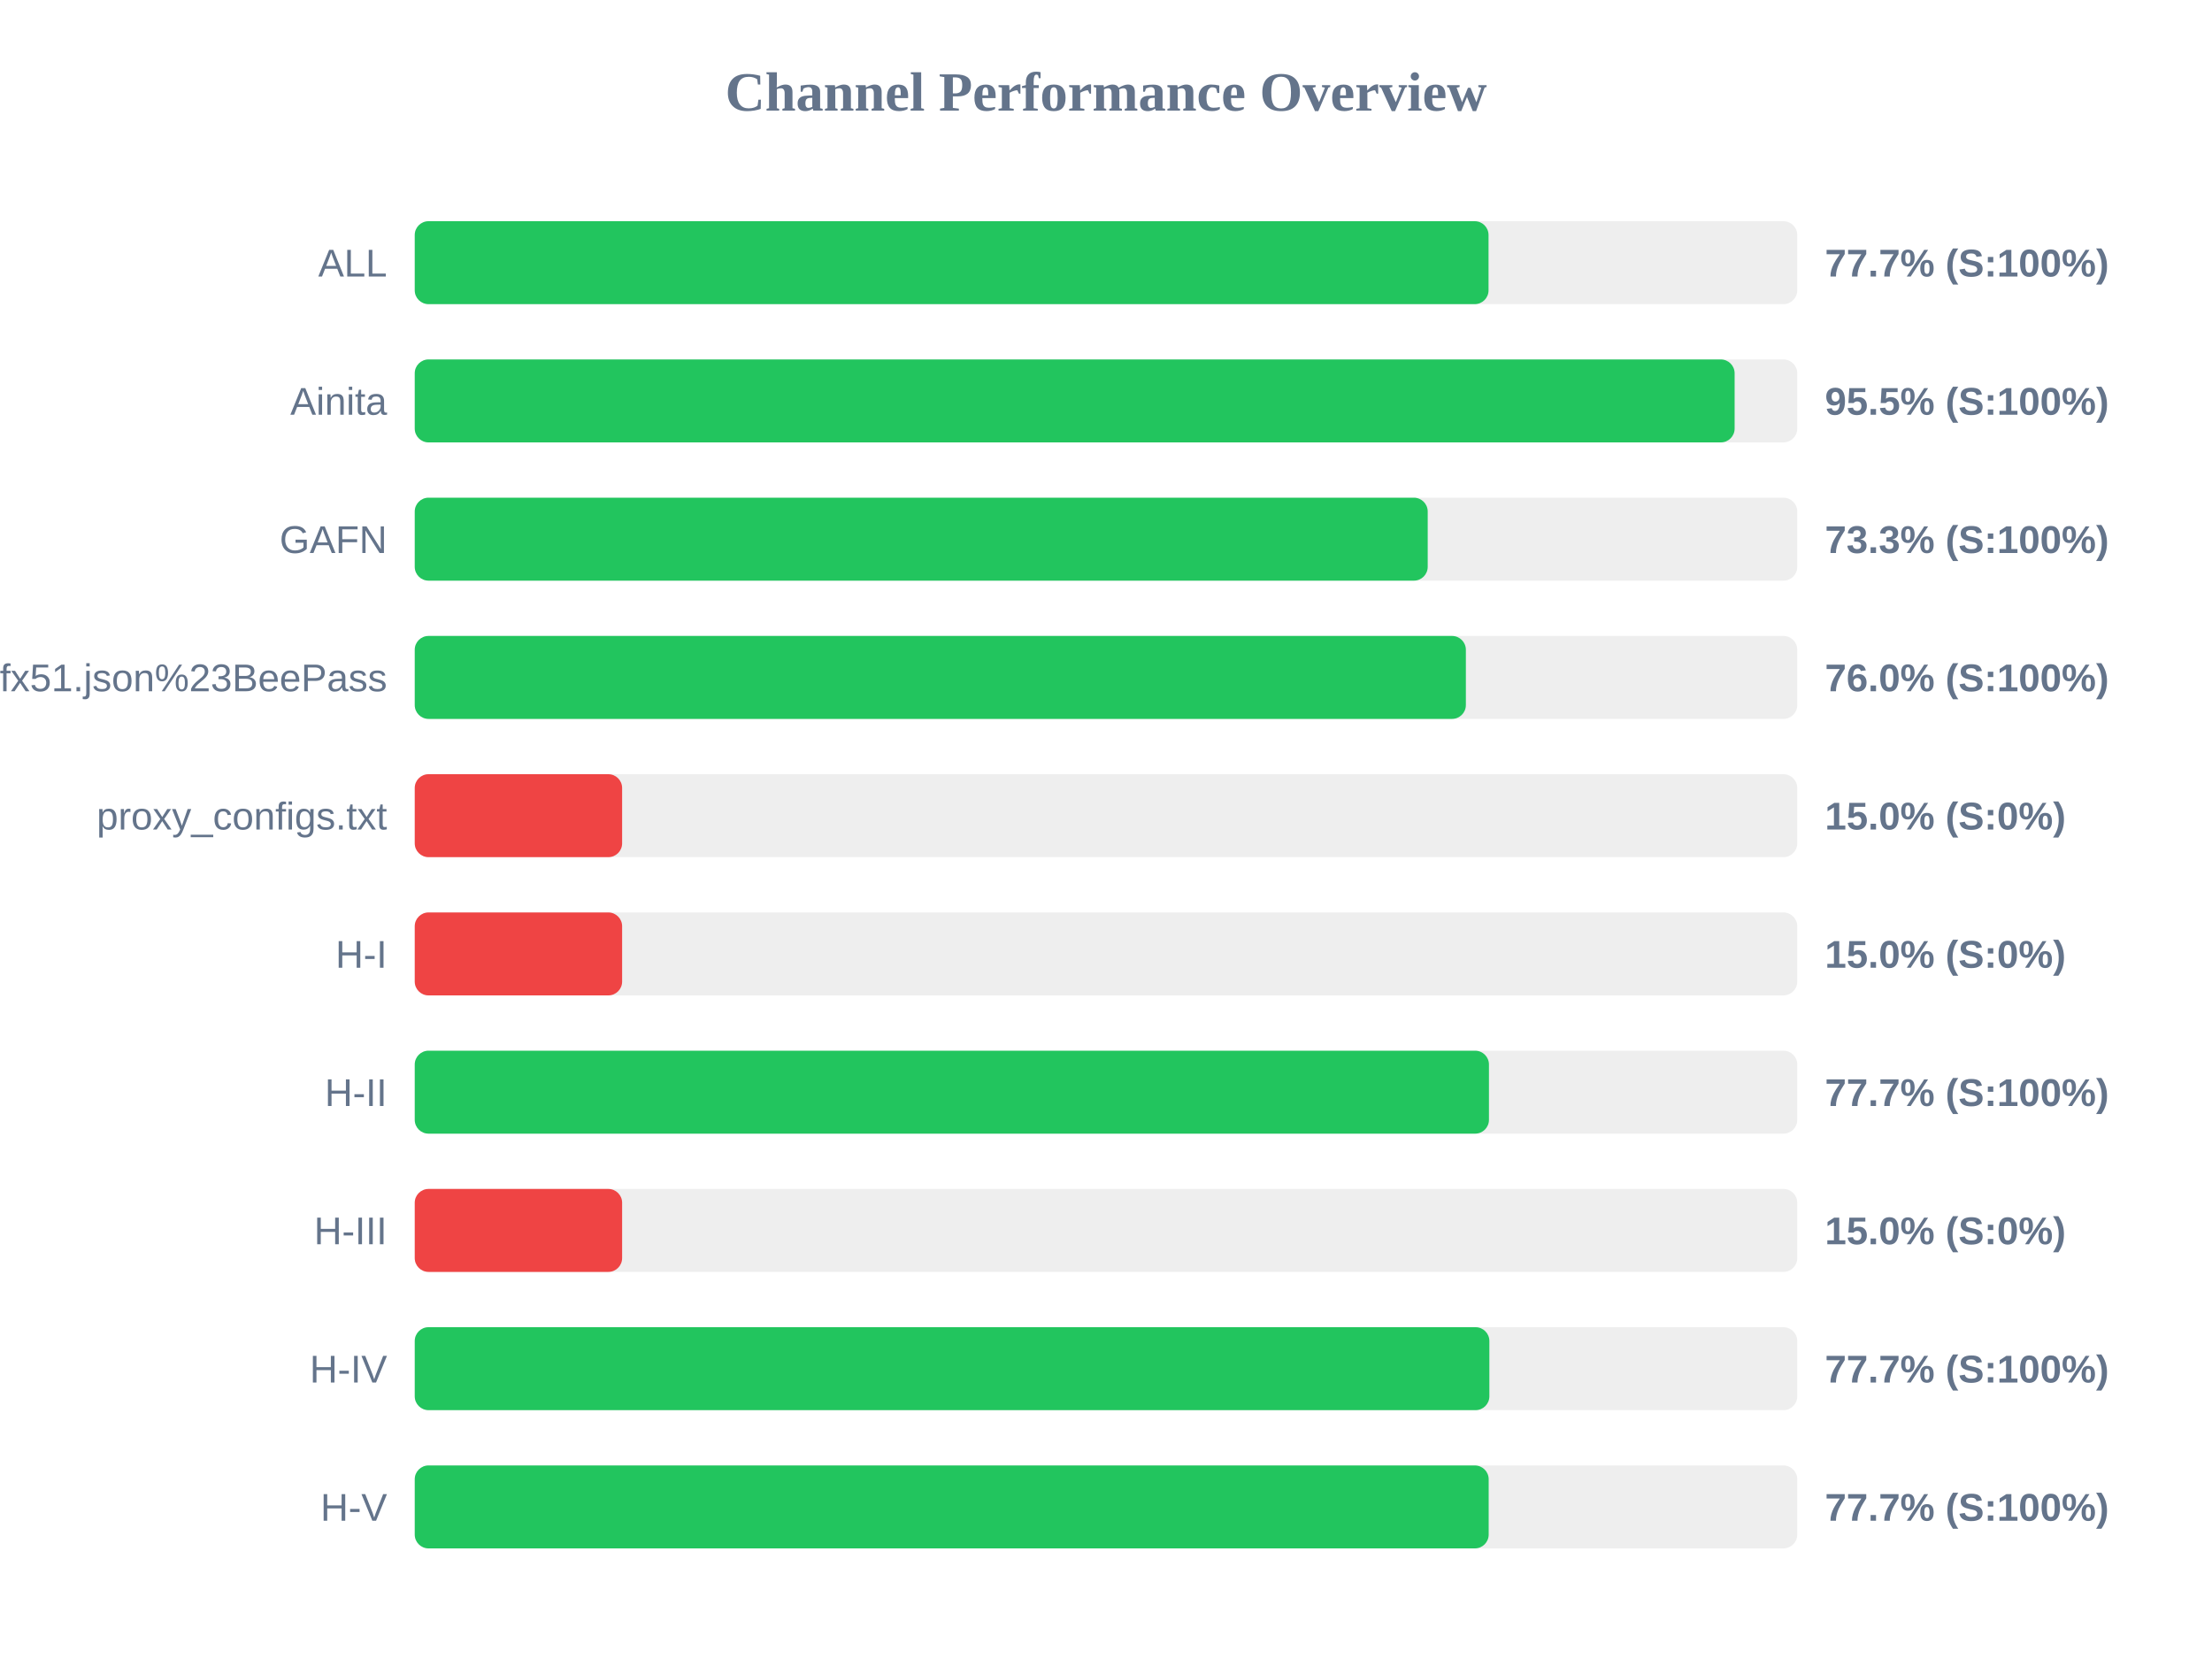
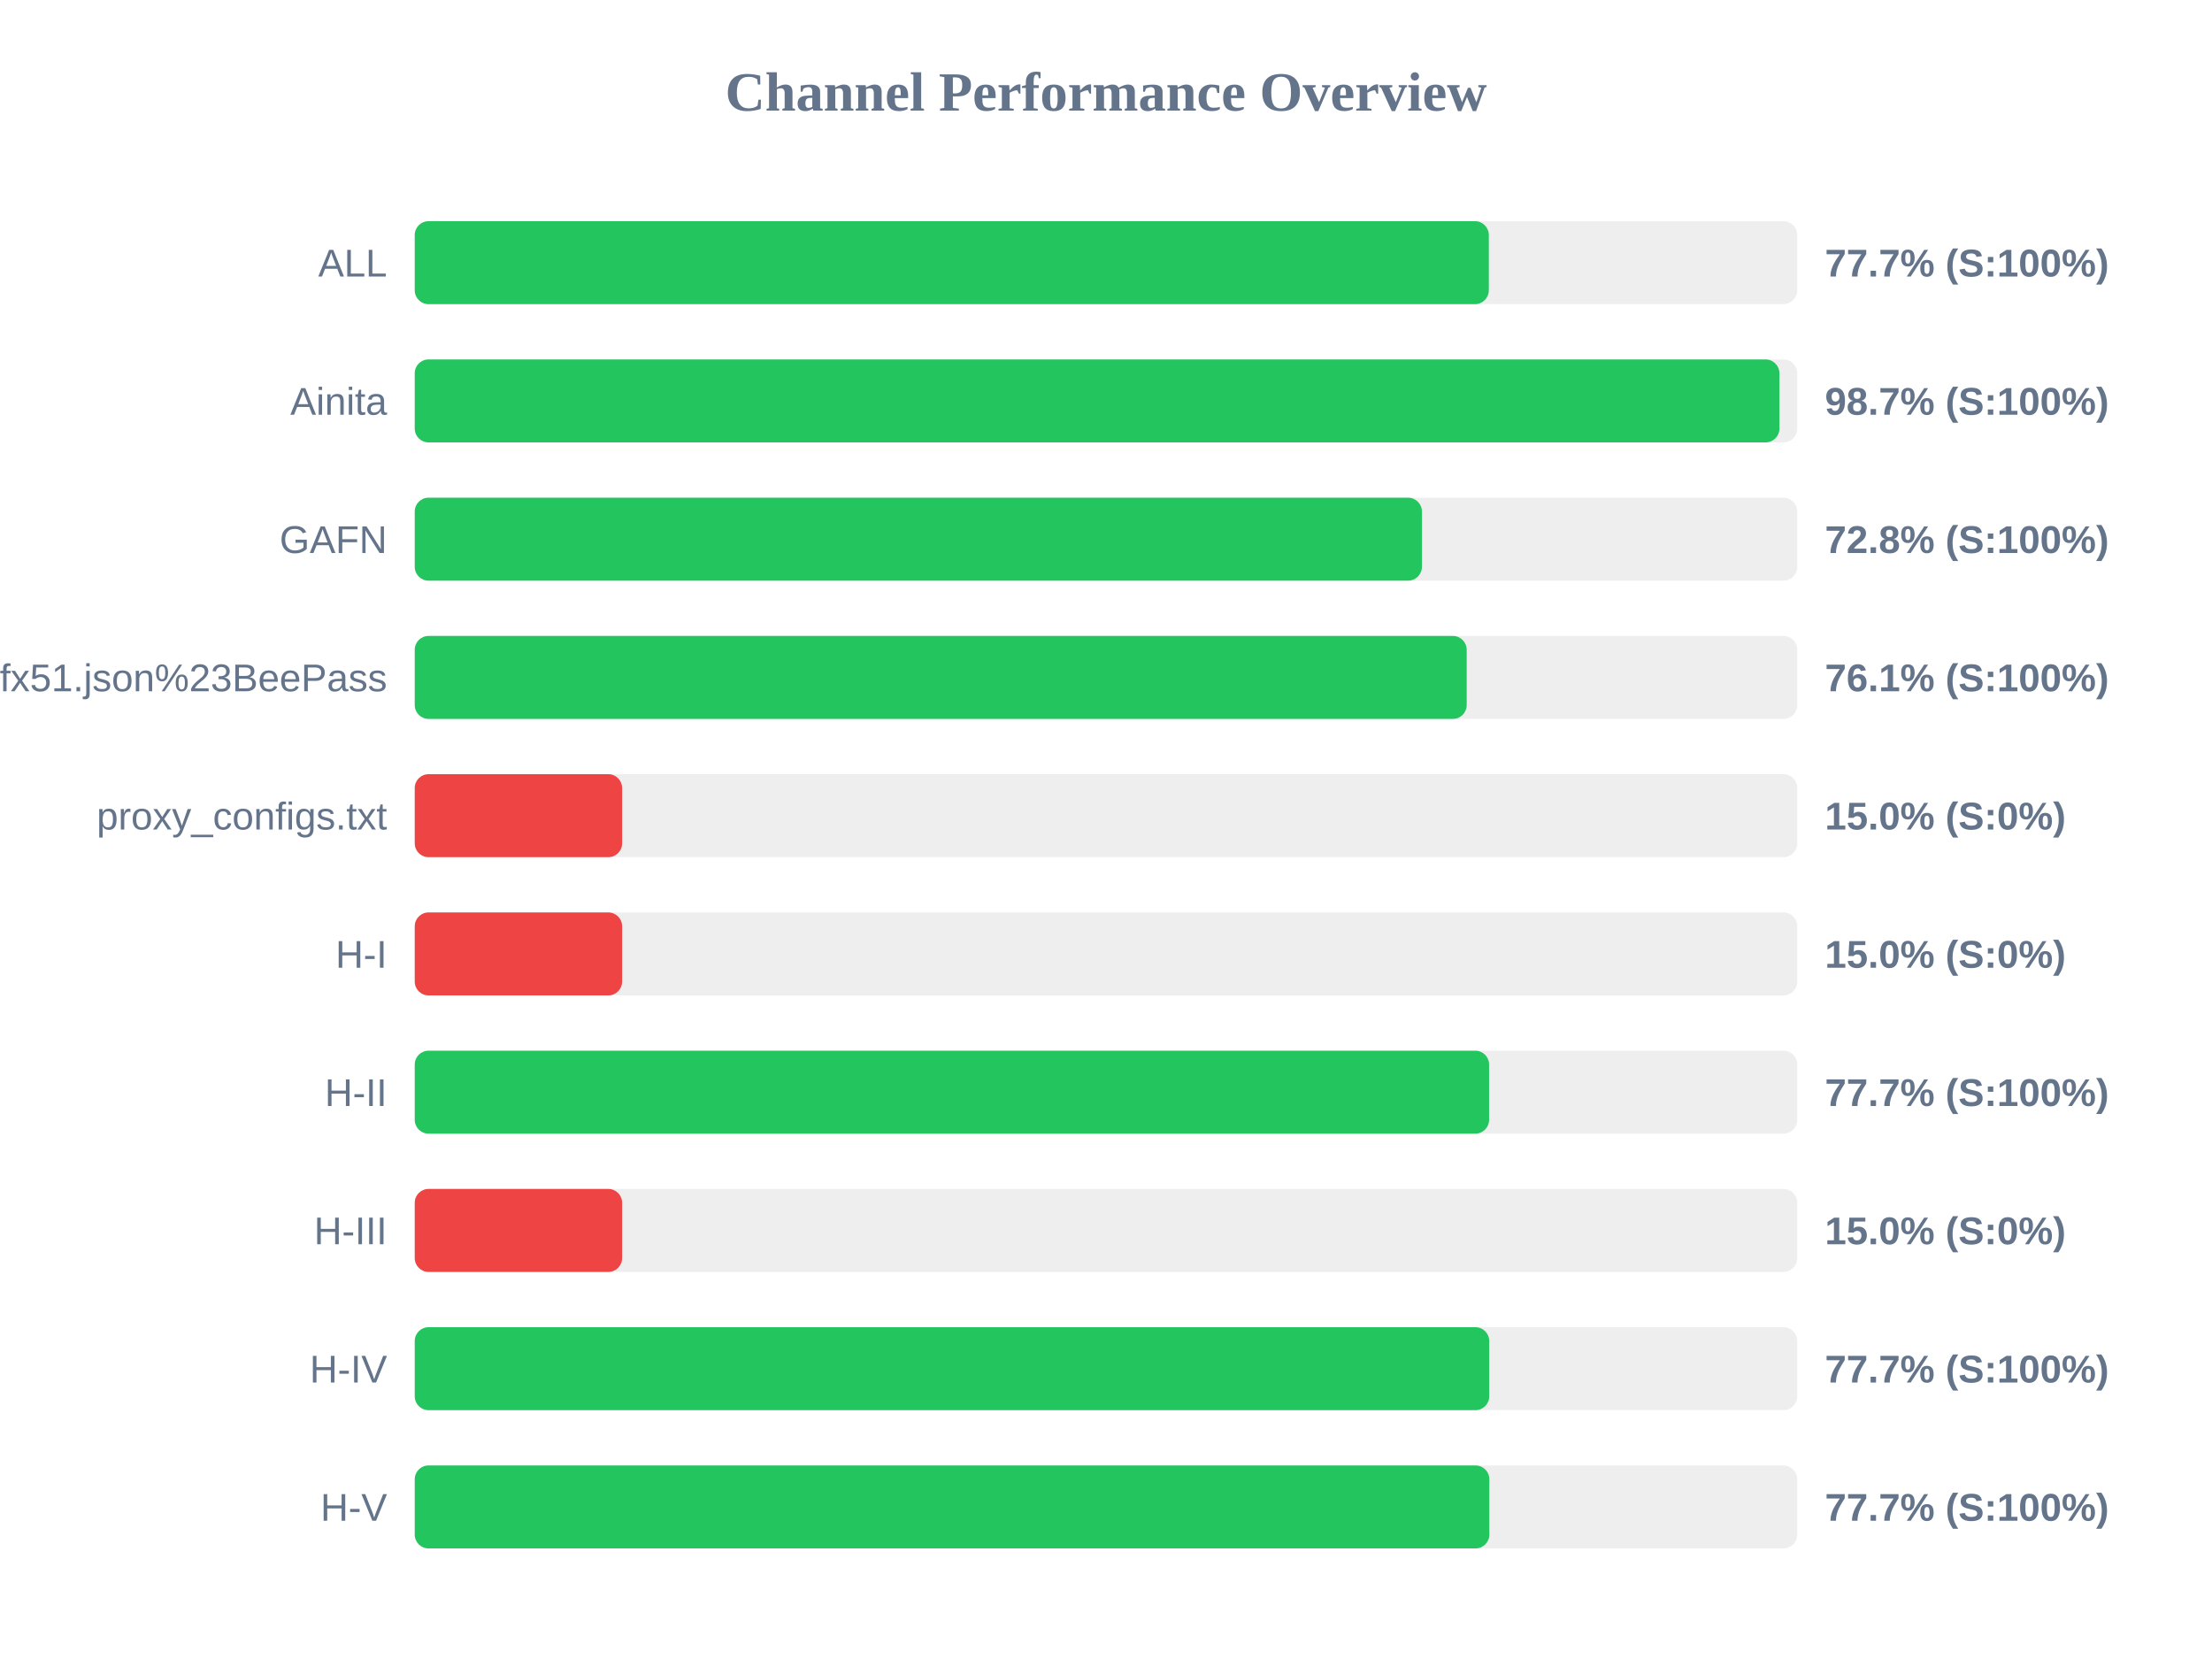
<svg xmlns="http://www.w3.org/2000/svg" width="800" height="600" version="1.1">
  <style>
        .row { font: 14px Arial; fill: #64748b; }
        .score { font: bold 14px Arial; fill: #64748b; }
    </style>
  <text x="400" y="40" text-anchor="middle" font-size="20px" font-weight="bold" fill="#64748b">Channel Performance Overview</text>
  <rect x="150" y="80" width="500" height="30" fill="#eee" rx="5" />
-   <rect x="150" y="80" width="388.35" height="30" fill="#22c55e" rx="5" />
+   <rect x="150" y="80" width="388.45" height="30" fill="#22c55e" rx="5" />
  <text x="140" y="100" text-anchor="end" class="row">ALL</text>
  <text x="660" y="100" text-anchor="start" class="score">77.7% (S:100%)</text>
  <rect x="150" y="130" width="500" height="30" fill="#eee" rx="5" />
-   <rect x="150" y="130" width="477.35" height="30" fill="#22c55e" rx="5" />
+   <rect x="150" y="130" width="493.55" height="30" fill="#22c55e" rx="5" />
  <text x="140" y="150" text-anchor="end" class="row">Ainita</text>
-   <text x="660" y="150" text-anchor="start" class="score">95.5% (S:100%)</text>
+   <text x="660" y="150" text-anchor="start" class="score">98.7% (S:100%)</text>
  <rect x="150" y="180" width="500" height="30" fill="#eee" rx="5" />
-   <rect x="150" y="180" width="366.35" height="30" fill="#22c55e" rx="5" />
+   <rect x="150" y="180" width="364.25" height="30" fill="#22c55e" rx="5" />
  <text x="140" y="200" text-anchor="end" class="row">GAFN</text>
-   <text x="660" y="200" text-anchor="start" class="score">73.3% (S:100%)</text>
+   <text x="660" y="200" text-anchor="start" class="score">72.8% (S:100%)</text>
  <rect x="150" y="230" width="500" height="30" fill="#eee" rx="5" />
-   <rect x="150" y="230" width="380.15" height="30" fill="#22c55e" rx="5" />
+   <rect x="150" y="230" width="380.45" height="30" fill="#22c55e" rx="5" />
  <text x="140" y="250" text-anchor="end" class="row">sub?s=ssconf%3A%2F%2Fs3.amazonaws.com%2Fbeedynconprd%2Fzf38bv6oxi1nv3wfkpmxyfl8yj5fargza3foantoalu16vznl0ckxx7bgf1ufx51.json%23BeePass</text>
-   <text x="660" y="250" text-anchor="start" class="score">76.0% (S:100%)</text>
+   <text x="660" y="250" text-anchor="start" class="score">76.1% (S:100%)</text>
  <rect x="150" y="280" width="500" height="30" fill="#eee" rx="5" />
  <rect x="150" y="280" width="75.0" height="30" fill="#ef4444" rx="5" />
  <text x="140" y="300" text-anchor="end" class="row">proxy_configs.txt</text>
  <text x="660" y="300" text-anchor="start" class="score">15.0% (S:0%)</text>
  <rect x="150" y="330" width="500" height="30" fill="#eee" rx="5" />
  <rect x="150" y="330" width="75.0" height="30" fill="#ef4444" rx="5" />
  <text x="140" y="350" text-anchor="end" class="row">H-I</text>
  <text x="660" y="350" text-anchor="start" class="score">15.0% (S:0%)</text>
  <rect x="150" y="380" width="500" height="30" fill="#eee" rx="5" />
-   <rect x="150" y="380" width="388.5" height="30" fill="#22c55e" rx="5" />
+   <rect x="150" y="380" width="388.55" height="30" fill="#22c55e" rx="5" />
  <text x="140" y="400" text-anchor="end" class="row">H-II</text>
  <text x="660" y="400" text-anchor="start" class="score">77.7% (S:100%)</text>
  <rect x="150" y="430" width="500" height="30" fill="#eee" rx="5" />
  <rect x="150" y="430" width="75.0" height="30" fill="#ef4444" rx="5" />
  <text x="140" y="450" text-anchor="end" class="row">H-III</text>
  <text x="660" y="450" text-anchor="start" class="score">15.0% (S:0%)</text>
  <rect x="150" y="480" width="500" height="30" fill="#eee" rx="5" />
-   <rect x="150" y="480" width="388.65" height="30" fill="#22c55e" rx="5" />
+   <rect x="150" y="480" width="388.6" height="30" fill="#22c55e" rx="5" />
  <text x="140" y="500" text-anchor="end" class="row">H-IV</text>
  <text x="660" y="500" text-anchor="start" class="score">77.7% (S:100%)</text>
  <rect x="150" y="530" width="500" height="30" fill="#eee" rx="5" />
-   <rect x="150" y="530" width="388.4" height="30" fill="#22c55e" rx="5" />
+   <rect x="150" y="530" width="388.65" height="30" fill="#22c55e" rx="5" />
  <text x="140" y="550" text-anchor="end" class="row">H-V</text>
  <text x="660" y="550" text-anchor="start" class="score">77.7% (S:100%)</text>
</svg>
